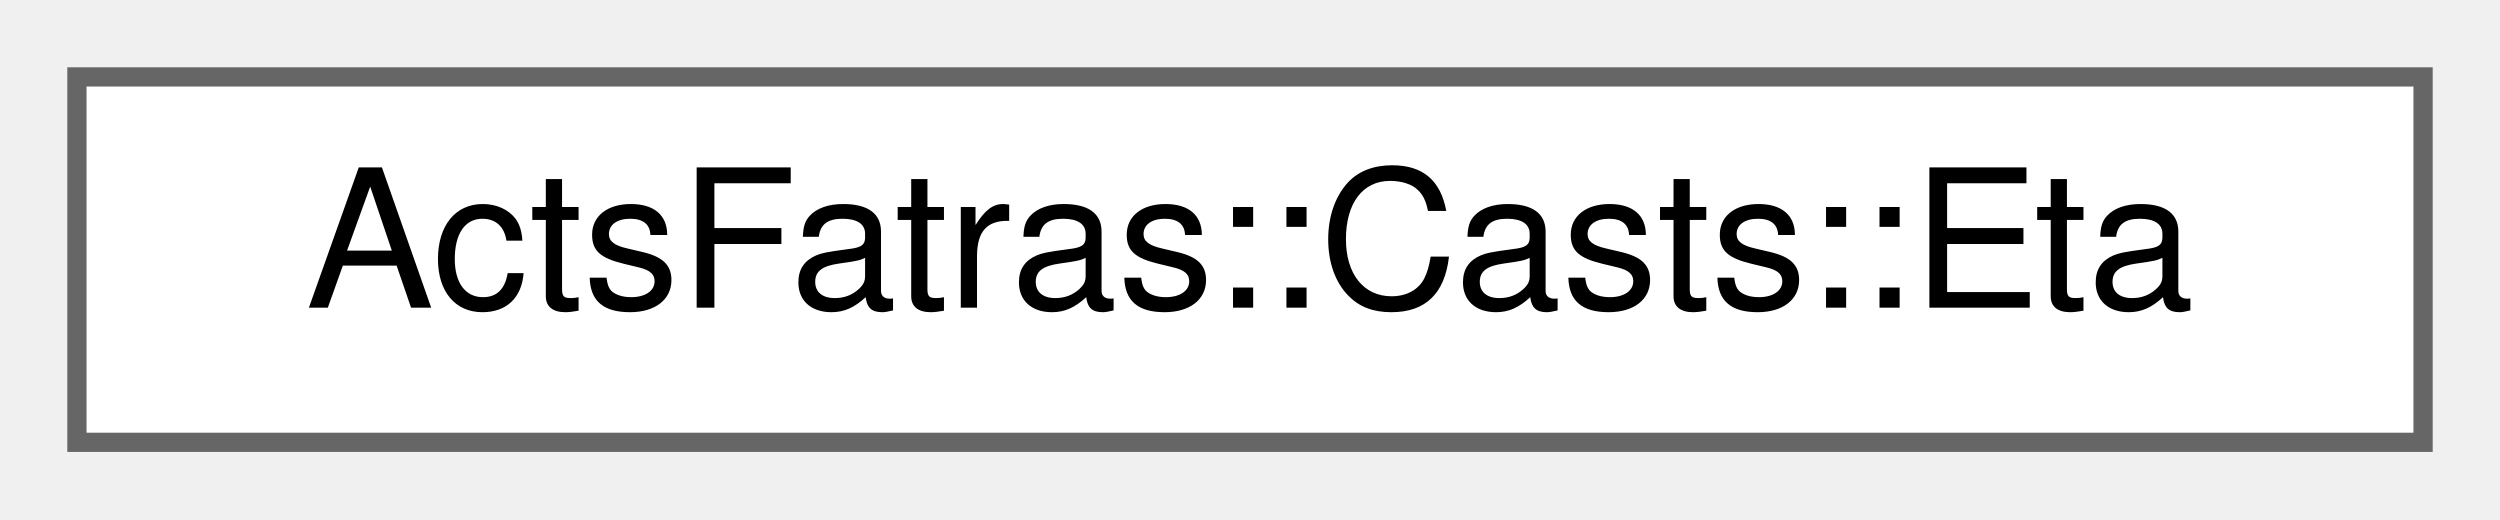
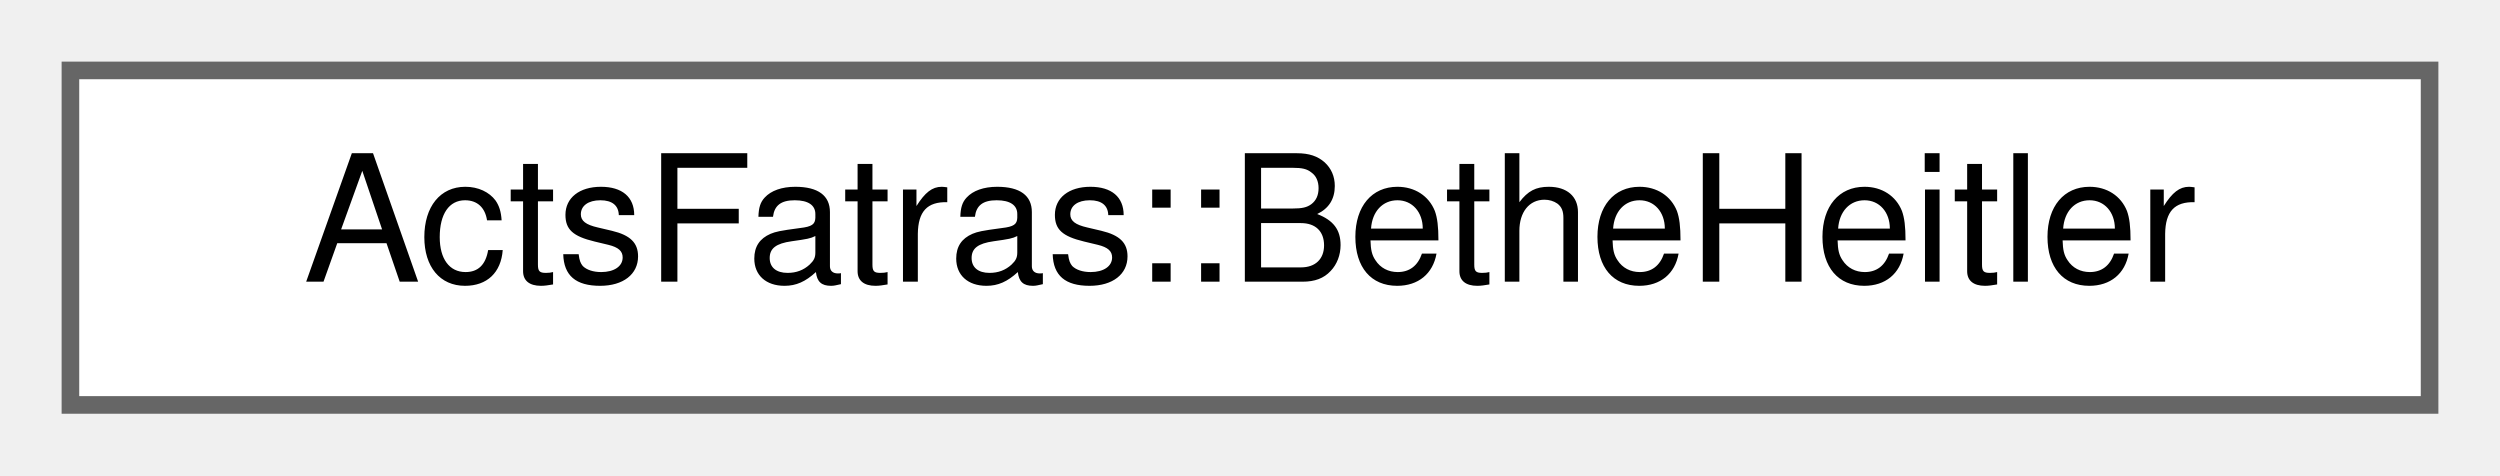
- <svg xmlns="http://www.w3.org/2000/svg" xmlns:xlink="http://www.w3.org/1999/xlink" width="130pt" height="27pt" viewBox="0.00 0.00 130.00 27.00">
+ <svg xmlns="http://www.w3.org/2000/svg" xmlns:xlink="http://www.w3.org/1999/xlink" width="142pt" height="27pt" viewBox="0.00 0.00 142.00 27.00">
  <g id="graph0" class="graph" transform="scale(1 1) rotate(0) translate(4 23)">
    <g id="Node000000" class="node">
      <g id="a_Node000000">
-         <a xlink:href="struct_acts_fatras_1_1_casts_1_1_eta.html" target="_top" xlink:title="Retrieve the direction pseudo-rapidity.">
-           <polygon fill="white" stroke="#666666" points="122,-19 0,-19 0,0 122,0 122,-19" />
-           <text text-anchor="middle" x="61" y="-7" font-family="Helvetica,sans-Serif" font-size="10.00">ActsFatras::Casts::Eta</text>
+         <a xlink:href="struct_acts_fatras_1_1_bethe_heitler.html" target="_top" xlink:title="Simulate electron energy loss using the Bethe-Heitler description.">
+           <polygon fill="white" stroke="#666666" points="134,-19 0,-19 0,0 134,0 134,-19" />
+           <text text-anchor="middle" x="67" y="-7" font-family="Helvetica,sans-Serif" font-size="10.00">ActsFatras::BetheHeitler</text>
        </a>
      </g>
    </g>
  </g>
</svg>
